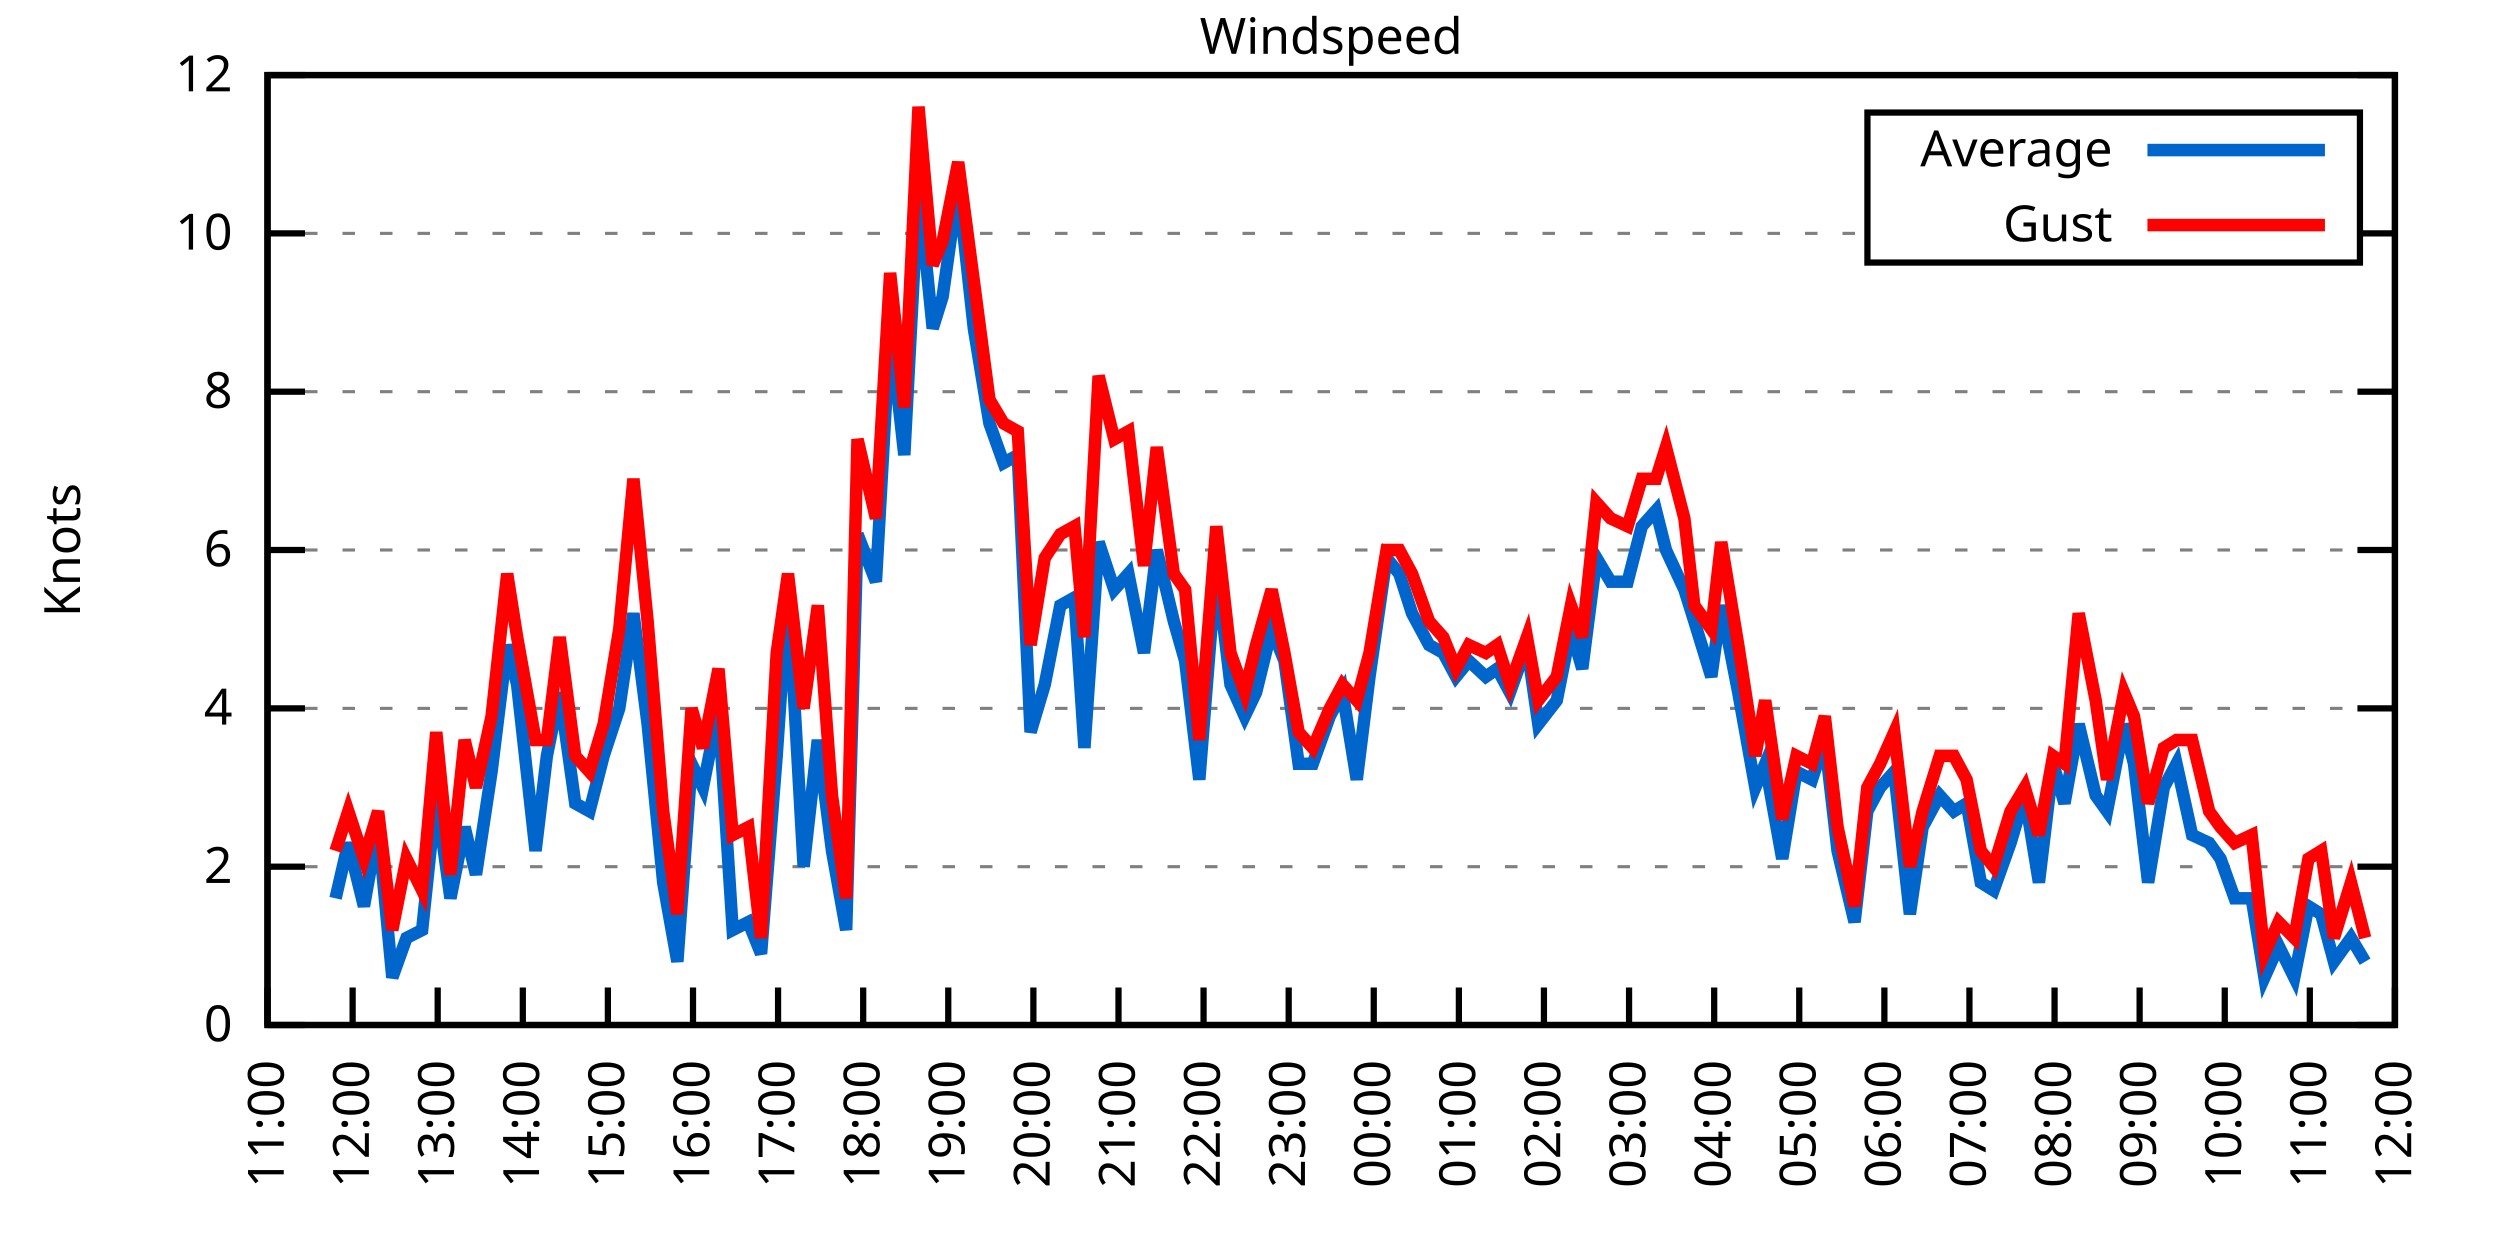
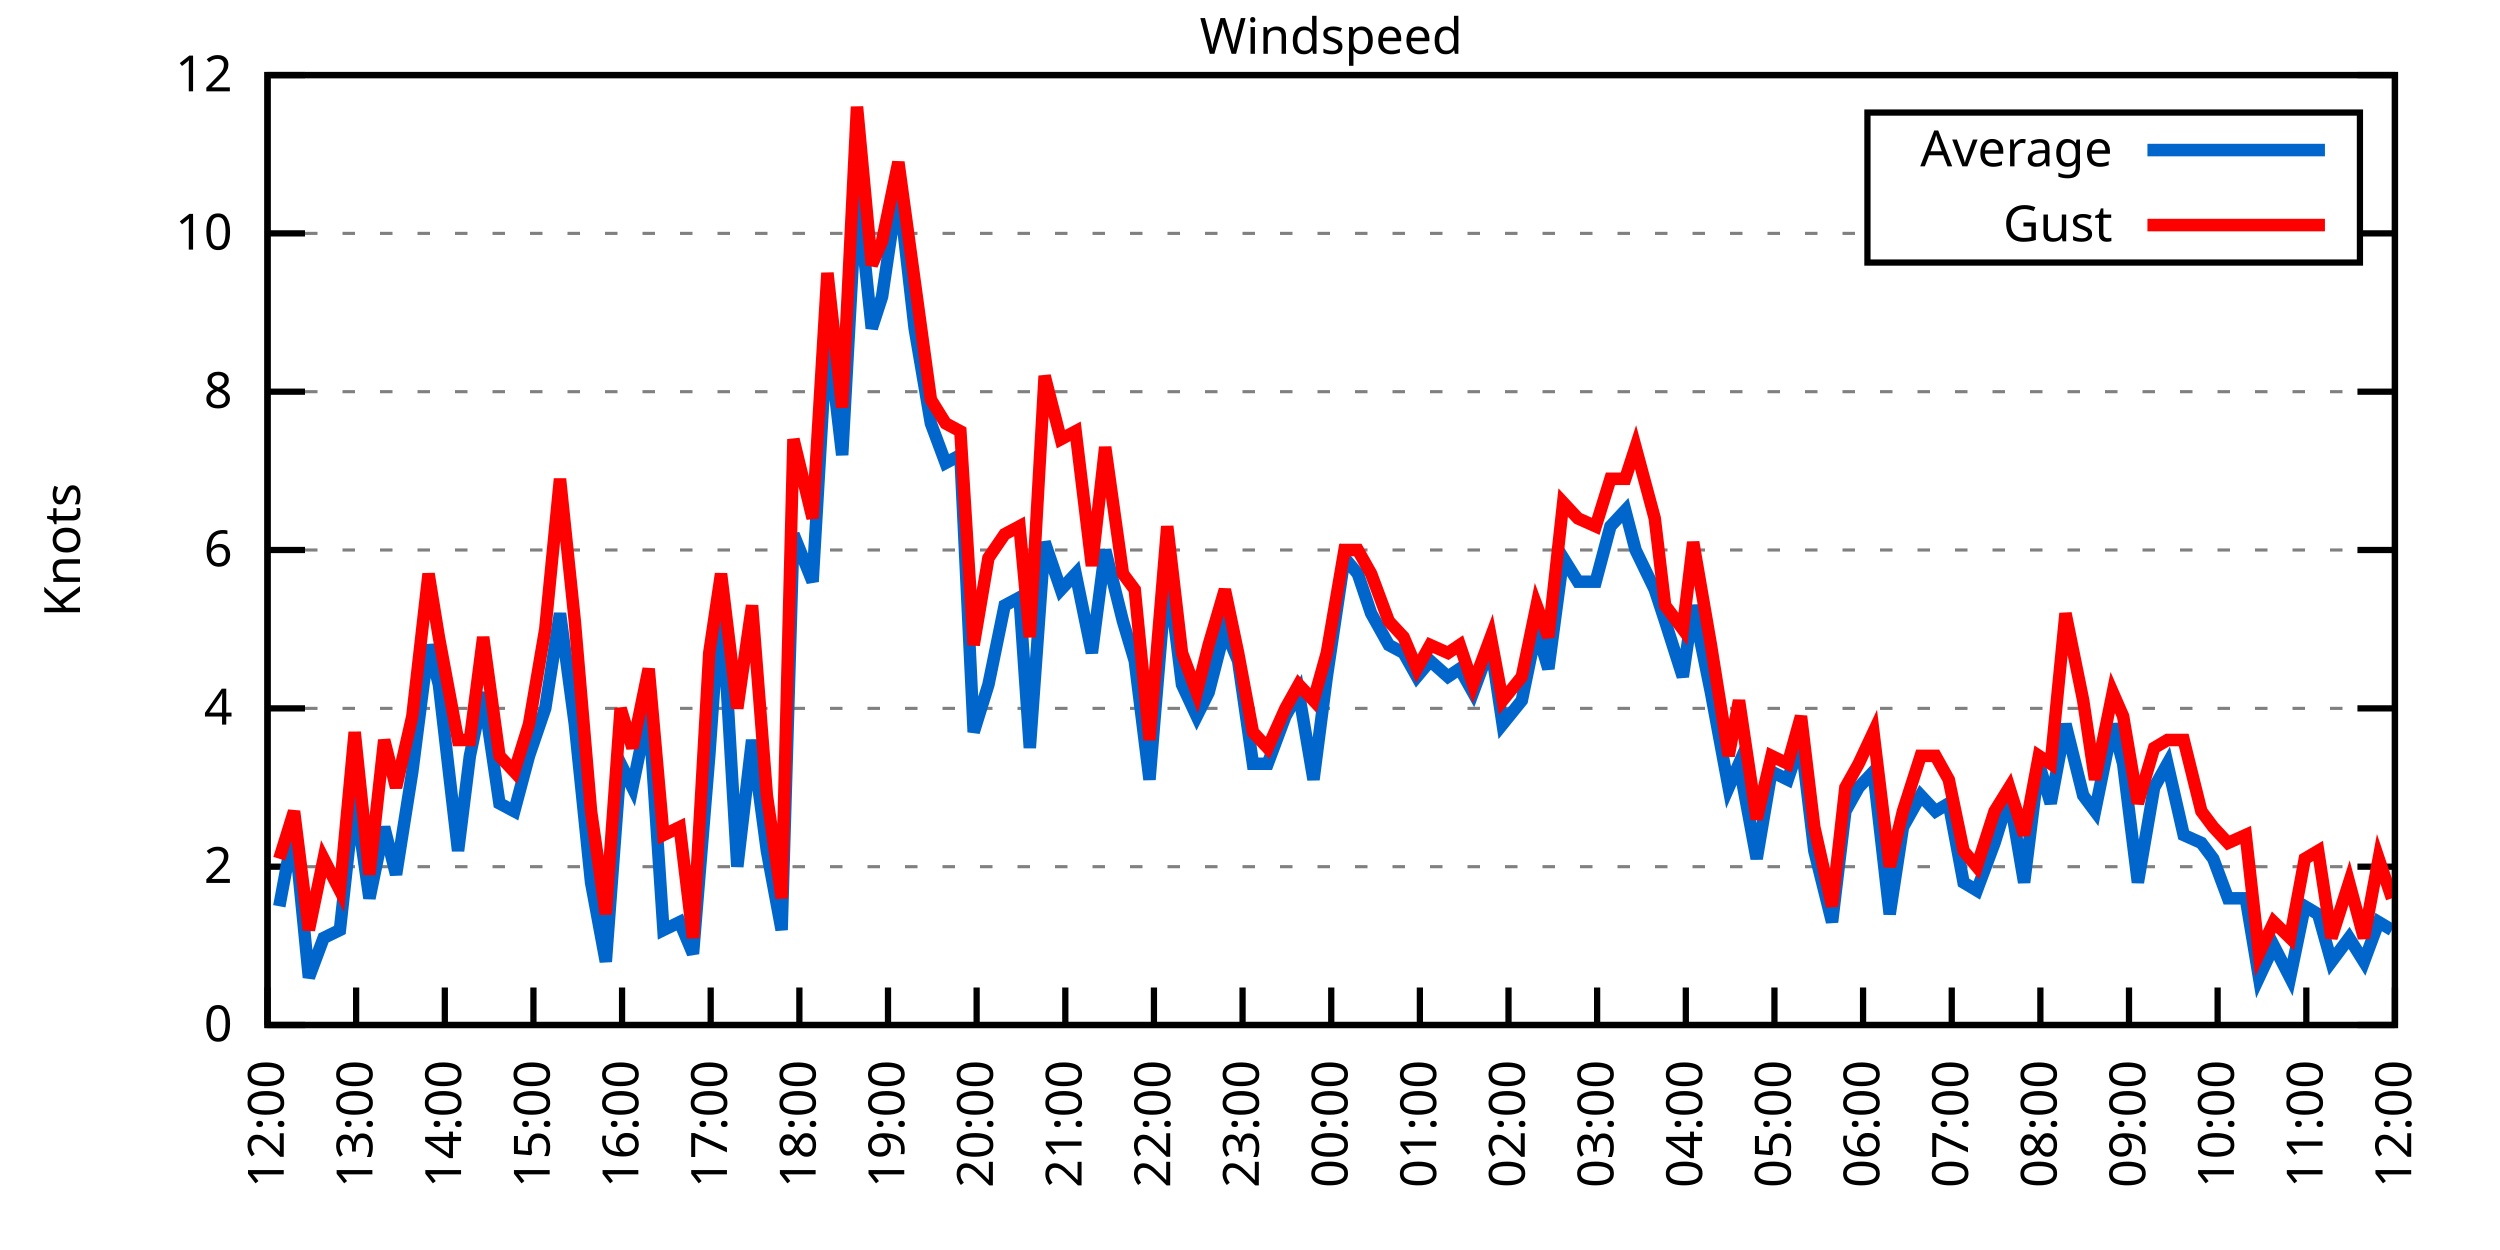
<svg xmlns="http://www.w3.org/2000/svg" xmlns:xlink="http://www.w3.org/1999/xlink" width="400" height="200" viewBox="0 0 400 200">
  <g id="gnuplot_canvas">
    <rect x="0" y="0" width="400" height="200" fill="none" />
    <defs>
      <circle id="gpDot" r="0.5" stroke-width="0.5" stroke="currentColor" />
      <path id="gpPt0" stroke-width="0.333" stroke="currentColor" d="M-1,0 h2 M0,-1 v2" />
      <path id="gpPt1" stroke-width="0.333" stroke="currentColor" d="M-1,-1 L1,1 M1,-1 L-1,1" />
      <path id="gpPt2" stroke-width="0.333" stroke="currentColor" d="M-1,0 L1,0 M0,-1 L0,1 M-1,-1 L1,1 M-1,1 L1,-1" />
      <rect id="gpPt3" stroke-width="0.333" stroke="currentColor" x="-1" y="-1" width="2" height="2" />
      <rect id="gpPt4" stroke-width="0.333" stroke="currentColor" fill="currentColor" x="-1" y="-1" width="2" height="2" />
      <circle id="gpPt5" stroke-width="0.333" stroke="currentColor" cx="0" cy="0" r="1" />
      <use xlink:href="#gpPt5" id="gpPt6" fill="currentColor" stroke="none" />
      <path id="gpPt7" stroke-width="0.333" stroke="currentColor" d="M0,-1.33 L-1.33,0.67 L1.33,0.67 z" />
      <use xlink:href="#gpPt7" id="gpPt8" fill="currentColor" stroke="none" />
      <use xlink:href="#gpPt7" id="gpPt9" stroke="currentColor" transform="rotate(180)" />
      <use xlink:href="#gpPt9" id="gpPt10" fill="currentColor" stroke="none" />
      <use xlink:href="#gpPt3" id="gpPt11" stroke="currentColor" transform="rotate(45)" />
      <use xlink:href="#gpPt11" id="gpPt12" fill="currentColor" stroke="none" />
      <path id="gpPt13" stroke-width="0.333" stroke="currentColor" d="M0,1.330 L1.265,0.411 L0.782,-1.067 L-0.782,-1.076 L-1.265,0.411 z" />
      <use xlink:href="#gpPt13" id="gpPt14" fill="currentColor" stroke="none" />
      <filter id="textbox" filterUnits="objectBoundingBox" x="0" y="0" height="1" width="1">
        <feFlood flood-color="white" flood-opacity="1" result="bgnd" />
        <feComposite in="SourceGraphic" in2="bgnd" operator="atop" />
      </filter>
      <filter id="greybox" filterUnits="objectBoundingBox" x="0" y="0" height="1" width="1">
        <feFlood flood-color="lightgrey" flood-opacity="1" result="grey" />
        <feComposite in="SourceGraphic" in2="grey" operator="atop" />
      </filter>
    </defs>
    <g fill="none" color="white" stroke="currentColor" stroke-width="1.00" stroke-linecap="butt" stroke-linejoin="miter">
</g>
    <g fill="none" color="black" stroke="currentColor" stroke-width="1.00" stroke-linecap="butt" stroke-linejoin="miter">
      <g stroke="none" shape-rendering="crispEdges">
        <polygon fill="rgb(255, 255, 255)" points="42.80,164.00 383.18,164.00 383.18,12.02 42.80,12.02 " />
      </g>
    </g>
    <g fill="none" color="black" stroke="currentColor" stroke-width="1.00" stroke-linecap="butt" stroke-linejoin="miter">
</g>
    <g fill="none" color="black" stroke="black" stroke-width="0.50" stroke-linecap="butt" stroke-linejoin="miter">
</g>
    <g fill="none" color="gray" stroke="currentColor" stroke-width="0.50" stroke-linecap="butt" stroke-linejoin="miter">
      <path stroke="gray" stroke-dasharray="2,4" class="gridline" d="M42.80,164.00 L383.19,164.00  " />
    </g>
    <g fill="none" color="gray" stroke="gray" stroke-width="1.00" stroke-linecap="butt" stroke-linejoin="miter">
</g>
    <g fill="none" color="black" stroke="currentColor" stroke-width="1.00" stroke-linecap="butt" stroke-linejoin="miter">
      <path stroke="black" d="M42.80,164.00 L48.80,164.00 M383.19,164.00 L377.19,164.00  " />
      <g transform="translate(37.20,166.60)" stroke="none" fill="black" font-family="Sans" font-size="8.00" text-anchor="end">
        <text>
          <tspan font-family="Sans"> 0</tspan>
        </text>
      </g>
    </g>
    <g fill="none" color="black" stroke="currentColor" stroke-width="1.00" stroke-linecap="butt" stroke-linejoin="miter">
</g>
    <g fill="none" color="black" stroke="black" stroke-width="0.50" stroke-linecap="butt" stroke-linejoin="miter">
</g>
    <g fill="none" color="gray" stroke="currentColor" stroke-width="0.50" stroke-linecap="butt" stroke-linejoin="miter">
      <path stroke="gray" stroke-dasharray="2,4" class="gridline" d="M42.80,138.67 L383.19,138.67  " />
    </g>
    <g fill="none" color="gray" stroke="gray" stroke-width="1.00" stroke-linecap="butt" stroke-linejoin="miter">
</g>
    <g fill="none" color="black" stroke="currentColor" stroke-width="1.00" stroke-linecap="butt" stroke-linejoin="miter">
      <path stroke="black" d="M42.80,138.67 L48.80,138.67 M383.19,138.67 L377.19,138.67  " />
      <g transform="translate(37.20,141.27)" stroke="none" fill="black" font-family="Sans" font-size="8.00" text-anchor="end">
        <text>
          <tspan font-family="Sans"> 2</tspan>
        </text>
      </g>
    </g>
    <g fill="none" color="black" stroke="currentColor" stroke-width="1.00" stroke-linecap="butt" stroke-linejoin="miter">
</g>
    <g fill="none" color="black" stroke="black" stroke-width="0.50" stroke-linecap="butt" stroke-linejoin="miter">
</g>
    <g fill="none" color="gray" stroke="currentColor" stroke-width="0.50" stroke-linecap="butt" stroke-linejoin="miter">
      <path stroke="gray" stroke-dasharray="2,4" class="gridline" d="M42.80,113.34 L383.19,113.34  " />
    </g>
    <g fill="none" color="gray" stroke="gray" stroke-width="1.00" stroke-linecap="butt" stroke-linejoin="miter">
</g>
    <g fill="none" color="black" stroke="currentColor" stroke-width="1.00" stroke-linecap="butt" stroke-linejoin="miter">
      <path stroke="black" d="M42.80,113.34 L48.80,113.34 M383.19,113.34 L377.19,113.34  " />
      <g transform="translate(37.20,115.94)" stroke="none" fill="black" font-family="Sans" font-size="8.00" text-anchor="end">
        <text>
          <tspan font-family="Sans"> 4</tspan>
        </text>
      </g>
    </g>
    <g fill="none" color="black" stroke="currentColor" stroke-width="1.00" stroke-linecap="butt" stroke-linejoin="miter">
</g>
    <g fill="none" color="black" stroke="black" stroke-width="0.50" stroke-linecap="butt" stroke-linejoin="miter">
</g>
    <g fill="none" color="gray" stroke="currentColor" stroke-width="0.50" stroke-linecap="butt" stroke-linejoin="miter">
      <path stroke="gray" stroke-dasharray="2,4" class="gridline" d="M42.80,88.00 L383.19,88.00  " />
    </g>
    <g fill="none" color="gray" stroke="gray" stroke-width="1.00" stroke-linecap="butt" stroke-linejoin="miter">
</g>
    <g fill="none" color="black" stroke="currentColor" stroke-width="1.00" stroke-linecap="butt" stroke-linejoin="miter">
      <path stroke="black" d="M42.80,88.00 L48.80,88.00 M383.19,88.00 L377.19,88.00  " />
      <g transform="translate(37.20,90.60)" stroke="none" fill="black" font-family="Sans" font-size="8.00" text-anchor="end">
        <text>
          <tspan font-family="Sans"> 6</tspan>
        </text>
      </g>
    </g>
    <g fill="none" color="black" stroke="currentColor" stroke-width="1.00" stroke-linecap="butt" stroke-linejoin="miter">
</g>
    <g fill="none" color="black" stroke="black" stroke-width="0.50" stroke-linecap="butt" stroke-linejoin="miter">
</g>
    <g fill="none" color="gray" stroke="currentColor" stroke-width="0.50" stroke-linecap="butt" stroke-linejoin="miter">
      <path stroke="gray" stroke-dasharray="2,4" class="gridline" d="M42.80,62.67 L383.19,62.67  " />
    </g>
    <g fill="none" color="gray" stroke="gray" stroke-width="1.00" stroke-linecap="butt" stroke-linejoin="miter">
</g>
    <g fill="none" color="black" stroke="currentColor" stroke-width="1.00" stroke-linecap="butt" stroke-linejoin="miter">
      <path stroke="black" d="M42.80,62.67 L48.80,62.67 M383.19,62.67 L377.19,62.67  " />
      <g transform="translate(37.20,65.27)" stroke="none" fill="black" font-family="Sans" font-size="8.00" text-anchor="end">
        <text>
          <tspan font-family="Sans"> 8</tspan>
        </text>
      </g>
    </g>
    <g fill="none" color="black" stroke="currentColor" stroke-width="1.00" stroke-linecap="butt" stroke-linejoin="miter">
</g>
    <g fill="none" color="black" stroke="black" stroke-width="0.50" stroke-linecap="butt" stroke-linejoin="miter">
</g>
    <g fill="none" color="gray" stroke="currentColor" stroke-width="0.50" stroke-linecap="butt" stroke-linejoin="miter">
      <path stroke="gray" stroke-dasharray="2,4" class="gridline" d="M42.80,37.34 L298.79,37.34 M377.59,37.34 L383.19,37.34  " />
    </g>
    <g fill="none" color="gray" stroke="gray" stroke-width="1.00" stroke-linecap="butt" stroke-linejoin="miter">
</g>
    <g fill="none" color="black" stroke="currentColor" stroke-width="1.00" stroke-linecap="butt" stroke-linejoin="miter">
      <path stroke="black" d="M42.80,37.34 L48.80,37.34 M383.19,37.34 L377.19,37.34  " />
      <g transform="translate(37.20,39.94)" stroke="none" fill="black" font-family="Sans" font-size="8.00" text-anchor="end">
        <text>
          <tspan font-family="Sans"> 10</tspan>
        </text>
      </g>
    </g>
    <g fill="none" color="black" stroke="currentColor" stroke-width="1.00" stroke-linecap="butt" stroke-linejoin="miter">
</g>
    <g fill="none" color="black" stroke="black" stroke-width="0.50" stroke-linecap="butt" stroke-linejoin="miter">
</g>
    <g fill="none" color="gray" stroke="currentColor" stroke-width="0.50" stroke-linecap="butt" stroke-linejoin="miter">
      <path stroke="gray" stroke-dasharray="2,4" class="gridline" d="M42.80,12.01 L383.19,12.01  " />
    </g>
    <g fill="none" color="gray" stroke="gray" stroke-width="1.00" stroke-linecap="butt" stroke-linejoin="miter">
</g>
    <g fill="none" color="black" stroke="currentColor" stroke-width="1.00" stroke-linecap="butt" stroke-linejoin="miter">
      <path stroke="black" d="M42.80,12.01 L48.80,12.01 M383.19,12.01 L377.19,12.01  " />
      <g transform="translate(37.20,14.61)" stroke="none" fill="black" font-family="Sans" font-size="8.00" text-anchor="end">
        <text>
          <tspan font-family="Sans"> 12</tspan>
        </text>
      </g>
    </g>
    <g fill="none" color="black" stroke="currentColor" stroke-width="1.00" stroke-linecap="butt" stroke-linejoin="miter">
      <path stroke="black" d="M42.80,164.00 L42.80,158.00  " />
      <g transform="translate(45.40,169.60) rotate(270.00)" stroke="none" fill="black" font-family="Sans" font-size="8.00" text-anchor="end">
        <text>
-           <tspan font-family="Sans">11:00</tspan>
-         </text>
-       </g>
-     </g>
-     <g fill="none" color="black" stroke="currentColor" stroke-width="1.00" stroke-linecap="butt" stroke-linejoin="miter">
-       <path stroke="black" d="M56.42,164.00 L56.42,158.00  " />
-       <g transform="translate(59.02,169.60) rotate(270.00)" stroke="none" fill="black" font-family="Sans" font-size="8.00" text-anchor="end">
-         <text>
          <tspan font-family="Sans">12:00</tspan>
        </text>
      </g>
    </g>
    <g fill="none" color="black" stroke="currentColor" stroke-width="1.00" stroke-linecap="butt" stroke-linejoin="miter">
-       <path stroke="black" d="M70.03,164.00 L70.03,158.00  " />
-       <g transform="translate(72.63,169.60) rotate(270.00)" stroke="none" fill="black" font-family="Sans" font-size="8.00" text-anchor="end">
+       <path stroke="black" d="M56.98,164.00 L56.98,158.00  " />
+       <g transform="translate(59.58,169.60) rotate(270.00)" stroke="none" fill="black" font-family="Sans" font-size="8.00" text-anchor="end">
        <text>
          <tspan font-family="Sans">13:00</tspan>
        </text>
      </g>
    </g>
    <g fill="none" color="black" stroke="currentColor" stroke-width="1.00" stroke-linecap="butt" stroke-linejoin="miter">
-       <path stroke="black" d="M83.65,164.00 L83.65,158.00  " />
-       <g transform="translate(86.25,169.60) rotate(270.00)" stroke="none" fill="black" font-family="Sans" font-size="8.00" text-anchor="end">
+       <path stroke="black" d="M71.17,164.00 L71.17,158.00  " />
+       <g transform="translate(73.77,169.60) rotate(270.00)" stroke="none" fill="black" font-family="Sans" font-size="8.00" text-anchor="end">
        <text>
          <tspan font-family="Sans">14:00</tspan>
        </text>
      </g>
    </g>
    <g fill="none" color="black" stroke="currentColor" stroke-width="1.00" stroke-linecap="butt" stroke-linejoin="miter">
-       <path stroke="black" d="M97.26,164.00 L97.26,158.00  " />
-       <g transform="translate(99.86,169.60) rotate(270.00)" stroke="none" fill="black" font-family="Sans" font-size="8.00" text-anchor="end">
+       <path stroke="black" d="M85.35,164.00 L85.35,158.00  " />
+       <g transform="translate(87.95,169.60) rotate(270.00)" stroke="none" fill="black" font-family="Sans" font-size="8.00" text-anchor="end">
        <text>
          <tspan font-family="Sans">15:00</tspan>
        </text>
      </g>
    </g>
    <g fill="none" color="black" stroke="currentColor" stroke-width="1.00" stroke-linecap="butt" stroke-linejoin="miter">
-       <path stroke="black" d="M110.88,164.00 L110.88,158.00  " />
-       <g transform="translate(113.48,169.60) rotate(270.00)" stroke="none" fill="black" font-family="Sans" font-size="8.00" text-anchor="end">
+       <path stroke="black" d="M99.53,164.00 L99.53,158.00  " />
+       <g transform="translate(102.13,169.60) rotate(270.00)" stroke="none" fill="black" font-family="Sans" font-size="8.00" text-anchor="end">
        <text>
          <tspan font-family="Sans">16:00</tspan>
        </text>
      </g>
    </g>
    <g fill="none" color="black" stroke="currentColor" stroke-width="1.00" stroke-linecap="butt" stroke-linejoin="miter">
-       <path stroke="black" d="M124.49,164.00 L124.49,158.00  " />
-       <g transform="translate(127.09,169.60) rotate(270.00)" stroke="none" fill="black" font-family="Sans" font-size="8.00" text-anchor="end">
+       <path stroke="black" d="M113.71,164.00 L113.71,158.00  " />
+       <g transform="translate(116.31,169.60) rotate(270.00)" stroke="none" fill="black" font-family="Sans" font-size="8.00" text-anchor="end">
        <text>
          <tspan font-family="Sans">17:00</tspan>
        </text>
      </g>
    </g>
    <g fill="none" color="black" stroke="currentColor" stroke-width="1.00" stroke-linecap="butt" stroke-linejoin="miter">
-       <path stroke="black" d="M138.11,164.00 L138.11,158.00  " />
-       <g transform="translate(140.71,169.60) rotate(270.00)" stroke="none" fill="black" font-family="Sans" font-size="8.00" text-anchor="end">
+       <path stroke="black" d="M127.90,164.00 L127.90,158.00  " />
+       <g transform="translate(130.50,169.60) rotate(270.00)" stroke="none" fill="black" font-family="Sans" font-size="8.00" text-anchor="end">
        <text>
          <tspan font-family="Sans">18:00</tspan>
        </text>
      </g>
    </g>
    <g fill="none" color="black" stroke="currentColor" stroke-width="1.00" stroke-linecap="butt" stroke-linejoin="miter">
-       <path stroke="black" d="M151.72,164.00 L151.72,158.00  " />
-       <g transform="translate(154.32,169.60) rotate(270.00)" stroke="none" fill="black" font-family="Sans" font-size="8.00" text-anchor="end">
+       <path stroke="black" d="M142.08,164.00 L142.08,158.00  " />
+       <g transform="translate(144.68,169.60) rotate(270.00)" stroke="none" fill="black" font-family="Sans" font-size="8.00" text-anchor="end">
        <text>
          <tspan font-family="Sans">19:00</tspan>
        </text>
      </g>
    </g>
    <g fill="none" color="black" stroke="currentColor" stroke-width="1.00" stroke-linecap="butt" stroke-linejoin="miter">
-       <path stroke="black" d="M165.34,164.00 L165.34,158.00  " />
-       <g transform="translate(167.94,169.60) rotate(270.00)" stroke="none" fill="black" font-family="Sans" font-size="8.00" text-anchor="end">
+       <path stroke="black" d="M156.26,164.00 L156.26,158.00  " />
+       <g transform="translate(158.86,169.60) rotate(270.00)" stroke="none" fill="black" font-family="Sans" font-size="8.00" text-anchor="end">
        <text>
          <tspan font-family="Sans">20:00</tspan>
        </text>
      </g>
    </g>
    <g fill="none" color="black" stroke="currentColor" stroke-width="1.00" stroke-linecap="butt" stroke-linejoin="miter">
-       <path stroke="black" d="M178.96,164.00 L178.96,158.00  " />
-       <g transform="translate(181.56,169.60) rotate(270.00)" stroke="none" fill="black" font-family="Sans" font-size="8.00" text-anchor="end">
+       <path stroke="black" d="M170.45,164.00 L170.45,158.00  " />
+       <g transform="translate(173.05,169.60) rotate(270.00)" stroke="none" fill="black" font-family="Sans" font-size="8.00" text-anchor="end">
        <text>
          <tspan font-family="Sans">21:00</tspan>
        </text>
      </g>
    </g>
    <g fill="none" color="black" stroke="currentColor" stroke-width="1.00" stroke-linecap="butt" stroke-linejoin="miter">
-       <path stroke="black" d="M192.57,164.00 L192.57,158.00  " />
-       <g transform="translate(195.17,169.60) rotate(270.00)" stroke="none" fill="black" font-family="Sans" font-size="8.00" text-anchor="end">
+       <path stroke="black" d="M184.63,164.00 L184.63,158.00  " />
+       <g transform="translate(187.23,169.60) rotate(270.00)" stroke="none" fill="black" font-family="Sans" font-size="8.00" text-anchor="end">
        <text>
          <tspan font-family="Sans">22:00</tspan>
        </text>
      </g>
    </g>
    <g fill="none" color="black" stroke="currentColor" stroke-width="1.00" stroke-linecap="butt" stroke-linejoin="miter">
-       <path stroke="black" d="M206.19,164.00 L206.19,158.00  " />
-       <g transform="translate(208.79,169.60) rotate(270.00)" stroke="none" fill="black" font-family="Sans" font-size="8.00" text-anchor="end">
+       <path stroke="black" d="M198.81,164.00 L198.81,158.00  " />
+       <g transform="translate(201.41,169.60) rotate(270.00)" stroke="none" fill="black" font-family="Sans" font-size="8.00" text-anchor="end">
        <text>
          <tspan font-family="Sans">23:00</tspan>
        </text>
      </g>
    </g>
    <g fill="none" color="black" stroke="currentColor" stroke-width="1.00" stroke-linecap="butt" stroke-linejoin="miter">
-       <path stroke="black" d="M219.80,164.00 L219.80,158.00  " />
-       <g transform="translate(222.40,169.60) rotate(270.00)" stroke="none" fill="black" font-family="Sans" font-size="8.00" text-anchor="end">
+       <path stroke="black" d="M213.00,164.00 L213.00,158.00  " />
+       <g transform="translate(215.60,169.60) rotate(270.00)" stroke="none" fill="black" font-family="Sans" font-size="8.00" text-anchor="end">
        <text>
          <tspan font-family="Sans">00:00</tspan>
        </text>
      </g>
    </g>
    <g fill="none" color="black" stroke="currentColor" stroke-width="1.00" stroke-linecap="butt" stroke-linejoin="miter">
-       <path stroke="black" d="M233.42,164.00 L233.42,158.00  " />
-       <g transform="translate(236.02,169.60) rotate(270.00)" stroke="none" fill="black" font-family="Sans" font-size="8.00" text-anchor="end">
+       <path stroke="black" d="M227.18,164.00 L227.18,158.00  " />
+       <g transform="translate(229.78,169.60) rotate(270.00)" stroke="none" fill="black" font-family="Sans" font-size="8.00" text-anchor="end">
        <text>
          <tspan font-family="Sans">01:00</tspan>
        </text>
      </g>
    </g>
    <g fill="none" color="black" stroke="currentColor" stroke-width="1.00" stroke-linecap="butt" stroke-linejoin="miter">
-       <path stroke="black" d="M247.03,164.00 L247.03,158.00  " />
-       <g transform="translate(249.63,169.60) rotate(270.00)" stroke="none" fill="black" font-family="Sans" font-size="8.00" text-anchor="end">
+       <path stroke="black" d="M241.36,164.00 L241.36,158.00  " />
+       <g transform="translate(243.96,169.60) rotate(270.00)" stroke="none" fill="black" font-family="Sans" font-size="8.00" text-anchor="end">
        <text>
          <tspan font-family="Sans">02:00</tspan>
        </text>
      </g>
    </g>
    <g fill="none" color="black" stroke="currentColor" stroke-width="1.00" stroke-linecap="butt" stroke-linejoin="miter">
-       <path stroke="black" d="M260.65,164.00 L260.65,158.00  " />
-       <g transform="translate(263.25,169.60) rotate(270.00)" stroke="none" fill="black" font-family="Sans" font-size="8.00" text-anchor="end">
+       <path stroke="black" d="M255.54,164.00 L255.54,158.00  " />
+       <g transform="translate(258.14,169.60) rotate(270.00)" stroke="none" fill="black" font-family="Sans" font-size="8.00" text-anchor="end">
        <text>
          <tspan font-family="Sans">03:00</tspan>
        </text>
      </g>
    </g>
    <g fill="none" color="black" stroke="currentColor" stroke-width="1.00" stroke-linecap="butt" stroke-linejoin="miter">
-       <path stroke="black" d="M274.27,164.00 L274.27,158.00  " />
-       <g transform="translate(276.87,169.60) rotate(270.00)" stroke="none" fill="black" font-family="Sans" font-size="8.00" text-anchor="end">
+       <path stroke="black" d="M269.73,164.00 L269.73,158.00  " />
+       <g transform="translate(272.33,169.60) rotate(270.00)" stroke="none" fill="black" font-family="Sans" font-size="8.00" text-anchor="end">
        <text>
          <tspan font-family="Sans">04:00</tspan>
        </text>
      </g>
    </g>
    <g fill="none" color="black" stroke="currentColor" stroke-width="1.00" stroke-linecap="butt" stroke-linejoin="miter">
-       <path stroke="black" d="M287.88,164.00 L287.88,158.00  " />
-       <g transform="translate(290.48,169.60) rotate(270.00)" stroke="none" fill="black" font-family="Sans" font-size="8.00" text-anchor="end">
+       <path stroke="black" d="M283.91,164.00 L283.91,158.00  " />
+       <g transform="translate(286.51,169.60) rotate(270.00)" stroke="none" fill="black" font-family="Sans" font-size="8.00" text-anchor="end">
        <text>
          <tspan font-family="Sans">05:00</tspan>
        </text>
      </g>
    </g>
    <g fill="none" color="black" stroke="currentColor" stroke-width="1.00" stroke-linecap="butt" stroke-linejoin="miter">
-       <path stroke="black" d="M301.50,164.00 L301.50,158.00  " />
-       <g transform="translate(304.10,169.60) rotate(270.00)" stroke="none" fill="black" font-family="Sans" font-size="8.00" text-anchor="end">
+       <path stroke="black" d="M298.09,164.00 L298.09,158.00  " />
+       <g transform="translate(300.69,169.60) rotate(270.00)" stroke="none" fill="black" font-family="Sans" font-size="8.00" text-anchor="end">
        <text>
          <tspan font-family="Sans">06:00</tspan>
        </text>
      </g>
    </g>
    <g fill="none" color="black" stroke="currentColor" stroke-width="1.00" stroke-linecap="butt" stroke-linejoin="miter">
-       <path stroke="black" d="M315.11,164.00 L315.11,158.00  " />
-       <g transform="translate(317.71,169.60) rotate(270.00)" stroke="none" fill="black" font-family="Sans" font-size="8.00" text-anchor="end">
+       <path stroke="black" d="M312.28,164.00 L312.28,158.00  " />
+       <g transform="translate(314.88,169.60) rotate(270.00)" stroke="none" fill="black" font-family="Sans" font-size="8.00" text-anchor="end">
        <text>
          <tspan font-family="Sans">07:00</tspan>
        </text>
      </g>
    </g>
    <g fill="none" color="black" stroke="currentColor" stroke-width="1.00" stroke-linecap="butt" stroke-linejoin="miter">
-       <path stroke="black" d="M328.73,164.00 L328.73,158.00  " />
-       <g transform="translate(331.33,169.60) rotate(270.00)" stroke="none" fill="black" font-family="Sans" font-size="8.00" text-anchor="end">
+       <path stroke="black" d="M326.46,164.00 L326.46,158.00  " />
+       <g transform="translate(329.06,169.60) rotate(270.00)" stroke="none" fill="black" font-family="Sans" font-size="8.00" text-anchor="end">
        <text>
          <tspan font-family="Sans">08:00</tspan>
        </text>
      </g>
    </g>
    <g fill="none" color="black" stroke="currentColor" stroke-width="1.00" stroke-linecap="butt" stroke-linejoin="miter">
-       <path stroke="black" d="M342.34,164.00 L342.34,158.00  " />
-       <g transform="translate(344.94,169.60) rotate(270.00)" stroke="none" fill="black" font-family="Sans" font-size="8.00" text-anchor="end">
+       <path stroke="black" d="M340.64,164.00 L340.64,158.00  " />
+       <g transform="translate(343.24,169.60) rotate(270.00)" stroke="none" fill="black" font-family="Sans" font-size="8.00" text-anchor="end">
        <text>
          <tspan font-family="Sans">09:00</tspan>
        </text>
      </g>
    </g>
    <g fill="none" color="black" stroke="currentColor" stroke-width="1.00" stroke-linecap="butt" stroke-linejoin="miter">
-       <path stroke="black" d="M355.96,164.00 L355.96,158.00  " />
-       <g transform="translate(358.56,169.60) rotate(270.00)" stroke="none" fill="black" font-family="Sans" font-size="8.00" text-anchor="end">
+       <path stroke="black" d="M354.82,164.00 L354.82,158.00  " />
+       <g transform="translate(357.42,169.60) rotate(270.00)" stroke="none" fill="black" font-family="Sans" font-size="8.00" text-anchor="end">
        <text>
          <tspan font-family="Sans">10:00</tspan>
        </text>
      </g>
    </g>
    <g fill="none" color="black" stroke="currentColor" stroke-width="1.00" stroke-linecap="butt" stroke-linejoin="miter">
-       <path stroke="black" d="M369.57,164.00 L369.57,158.00  " />
-       <g transform="translate(372.17,169.60) rotate(270.00)" stroke="none" fill="black" font-family="Sans" font-size="8.00" text-anchor="end">
+       <path stroke="black" d="M369.01,164.00 L369.01,158.00  " />
+       <g transform="translate(371.61,169.60) rotate(270.00)" stroke="none" fill="black" font-family="Sans" font-size="8.00" text-anchor="end">
        <text>
          <tspan font-family="Sans">11:00</tspan>
        </text>
      </g>
    </g>
    <g fill="none" color="black" stroke="currentColor" stroke-width="1.00" stroke-linecap="butt" stroke-linejoin="miter">
      <path stroke="black" d="M383.19,164.00 L383.19,158.00  " />
      <g transform="translate(385.79,169.60) rotate(270.00)" stroke="none" fill="black" font-family="Sans" font-size="8.00" text-anchor="end">
        <text>
          <tspan font-family="Sans">12:00</tspan>
        </text>
      </g>
    </g>
    <g fill="none" color="black" stroke="currentColor" stroke-width="1.00" stroke-linecap="butt" stroke-linejoin="miter">
</g>
    <g fill="none" color="black" stroke="currentColor" stroke-width="1.00" stroke-linecap="butt" stroke-linejoin="miter">
      <path stroke="black" d="M42.80,12.01 L42.80,164.00 L383.19,164.00 L383.19,12.01 L42.80,12.01 Z  " />
    </g>
    <g fill="none" color="black" stroke="currentColor" stroke-width="1.00" stroke-linecap="butt" stroke-linejoin="miter">
</g>
    <g fill="none" color="black" stroke="currentColor" stroke-width="1.00" stroke-linecap="butt" stroke-linejoin="miter">
      <path stroke="black" d="M298.79,42.01 L298.79,18.01 L377.59,18.01 L377.59,42.01 L298.79,42.01 Z  " />
    </g>
    <g id="Windspeed_plot_1">
      <g fill="none" color="white" stroke="black" stroke-width="2.00" stroke-linecap="butt" stroke-linejoin="miter">
</g>
      <g fill="none" color="black" stroke="currentColor" stroke-width="2.00" stroke-linecap="butt" stroke-linejoin="miter">
        <g transform="translate(337.99,26.61)" stroke="none" fill="black" font-family="Sans" font-size="8.00" text-anchor="end">
          <text>
            <tspan font-family="Sans">Average</tspan>
          </text>
        </g>
      </g>
      <g fill="none" color="black" stroke="currentColor" stroke-width="2.00" stroke-linecap="butt" stroke-linejoin="miter">
-         <path stroke="rgb(  0, 102, 204)" d="M343.59,24.01 L371.99,24.01 M53.69,143.73 L55.73,134.87 L58.23,145.00 L60.50,132.34 L62.77,156.40 L65.04,150.07   L67.54,148.80 L69.80,127.27 L72.07,143.73 L74.34,132.34 L76.16,139.93 L78.65,123.47 L81.15,103.20 L82.74,109.54   L85.69,136.14 L87.50,120.94 L89.55,110.80 L92.04,128.54 L94.31,129.80 L96.58,120.94 L99.08,113.34 L101.35,98.14   L103.62,115.87 L106.11,141.20 L108.38,153.87 L110.65,122.20 L112.47,126.00 L114.96,113.34 L117.23,148.80 L119.73,147.53   L121.77,152.60 L124.27,120.94 L126.08,94.34 L128.58,138.67 L130.85,118.40 L133.12,136.14 L135.39,148.80 L137.20,85.47   L140.15,93.07 L142.42,52.54 L144.69,72.81 L146.96,29.74 L149.23,52.54 L150.82,47.47 L153.31,29.74 L155.81,52.54   L158.31,67.74 L160.57,74.07 L162.84,72.81 L164.89,117.14 L167.16,109.54 L169.65,96.87 L171.92,95.60 L173.51,119.67   L175.78,86.74 L178.28,94.34 L180.54,91.80 L183.04,104.47 L185.08,88.00 L187.81,99.40 L189.62,105.74 L191.89,124.74   L194.61,90.54 L196.88,109.54 L199.15,114.60 L200.97,110.80 L203.46,100.67 L205.51,105.74 L207.78,122.20 L210.04,122.20   L212.77,114.60 L214.81,110.80 L217.08,124.74 L219.12,108.27 L221.85,89.27 L223.89,91.80 L225.93,98.14 L228.65,103.20   L230.92,104.47 L232.96,108.27 L235.01,105.74 L237.73,108.27 L239.55,107.00 L241.59,110.80 L244.31,103.20 L246.13,115.87   L249.08,112.07 L251.35,100.67 L253.16,107.00 L255.43,89.27 L257.70,93.07 L260.42,93.07 L262.69,84.21 L264.96,81.67   L266.55,88.00 L269.50,94.34 L271.09,99.40 L273.81,108.27 L275.40,96.87 L278.12,110.80 L280.85,126.00 L282.43,122.20   L285.16,137.40 L287.43,123.47 L289.92,124.74 L291.97,118.40 L294.01,136.14 L296.73,147.53 L298.77,129.80 L300.82,126.00   L303.08,123.47 L305.58,146.27 L307.62,132.34 L310.35,127.27 L312.62,129.80 L314.66,128.54 L316.93,141.20 L318.97,142.47   L321.69,134.87 L323.96,127.27 L326.23,141.20 L328.50,122.20 L330.32,128.54 L332.59,115.87 L335.31,127.27 L337.12,129.80   L339.85,115.87 L341.44,122.20 L343.70,141.20 L346.20,126.00 L348.24,122.20 L350.74,133.60 L353.46,134.87 L355.28,137.40   L357.55,143.73 L360.27,143.73 L362.31,156.40 L364.58,151.33 L367.08,156.40 L369.35,145.00 L371.39,146.27 L373.43,153.87   L376.16,150.07 L378.42,153.87  " />
+         <path stroke="rgb(  0, 102, 204)" d="M343.59,24.01 L371.99,24.01 M44.69,145.00 L47.05,132.34 L49.42,156.40 L51.78,150.07 L54.38,148.80 L56.75,127.27   L59.11,143.73 L61.47,132.34 L63.37,139.93 L65.97,123.47 L68.57,103.20 L70.22,109.54 L73.29,136.14 L75.18,120.94   L77.31,110.80 L79.91,128.54 L82.28,129.80 L84.64,120.94 L87.24,113.34 L89.60,98.14 L91.97,115.87 L94.57,141.20   L96.93,153.87 L99.30,122.20 L101.19,126.00 L103.79,113.34 L106.15,148.80 L108.75,147.53 L110.88,152.60 L113.48,120.94   L115.37,94.34 L117.97,138.67 L120.33,118.40 L122.70,136.14 L125.06,148.80 L126.95,85.47 L130.02,93.07 L132.39,52.54   L134.75,72.81 L137.12,29.74 L139.48,52.54 L141.13,47.47 L143.74,29.74 L146.34,52.54 L148.94,67.74 L151.30,74.07   L153.66,72.81 L155.79,117.14 L158.15,109.54 L160.75,96.87 L163.12,95.60 L164.77,119.67 L167.14,86.74 L169.74,94.34   L172.10,91.80 L174.70,104.47 L176.83,88.00 L179.67,99.40 L181.56,105.74 L183.92,124.74 L186.76,90.54 L189.12,109.54   L191.48,114.60 L193.38,110.80 L195.98,100.67 L198.10,105.74 L200.47,122.20 L202.83,122.20 L205.67,114.60 L207.79,110.80   L210.16,124.74 L212.29,108.27 L215.12,89.27 L217.25,91.80 L219.38,98.14 L222.21,103.20 L224.58,104.47 L226.71,108.27   L228.83,105.74 L231.67,108.27 L233.56,107.00 L235.69,110.80 L238.52,103.20 L240.42,115.87 L243.49,112.07 L245.85,100.67   L247.74,107.00 L250.11,89.27 L252.47,93.07 L255.31,93.07 L257.67,84.21 L260.04,81.67 L261.69,88.00 L264.76,94.34   L266.42,99.40 L269.25,108.27 L270.91,96.87 L273.75,110.80 L276.58,126.00 L278.24,122.20 L281.07,137.40 L283.44,123.47   L286.04,124.74 L288.16,118.40 L290.29,136.14 L293.13,147.53 L295.26,129.80 L297.38,126.00 L299.75,123.47 L302.35,146.27   L304.47,132.34 L307.31,127.27 L309.68,129.80 L311.80,128.54 L314.17,141.20 L316.29,142.47 L319.13,134.87 L321.49,127.27   L323.86,141.20 L326.22,122.20 L328.11,128.54 L330.48,115.87 L333.31,127.27 L335.20,129.80 L338.04,115.87 L339.70,122.20   L342.06,141.20 L344.66,126.00 L346.79,122.20 L349.39,133.60 L352.22,134.87 L354.12,137.40 L356.48,143.73 L359.32,143.73   L361.44,156.40 L363.81,151.33 L366.41,156.40 L368.77,145.00 L370.90,146.27 L373.03,153.87 L375.86,150.07 L378.23,153.87   L380.59,147.53 L382.72,148.80  " />
      </g>
    </g>
    <g id="Windspeed_plot_2">
      <g fill="none" color="black" stroke="currentColor" stroke-width="2.00" stroke-linecap="butt" stroke-linejoin="miter">
        <g transform="translate(337.99,38.61)" stroke="none" fill="black" font-family="Sans" font-size="8.00" text-anchor="end">
          <text>
            <tspan font-family="Sans">Gust</tspan>
          </text>
        </g>
      </g>
      <g fill="none" color="black" stroke="currentColor" stroke-width="2.00" stroke-linecap="butt" stroke-linejoin="miter">
-         <path stroke="rgb(255,   0,   0)" d="M343.59,36.01 L371.99,36.01 M53.69,136.14 L55.73,129.80 L58.23,137.40 L60.50,129.80 L62.77,148.80 L65.04,137.40   L67.54,142.47 L69.80,117.14 L72.07,139.93 L74.34,118.40 L76.16,126.00 L78.65,114.60 L81.15,91.80 L82.74,101.94   L85.69,118.40 L87.50,118.40 L89.55,101.94 L92.04,120.94 L94.31,123.47 L96.58,115.87 L99.08,100.67 L101.35,76.61   L103.62,99.40 L106.11,129.80 L108.38,146.27 L110.65,113.34 L112.47,119.67 L114.96,107.00 L117.23,133.60 L119.73,132.34   L121.77,150.07 L124.27,104.47 L126.08,91.80 L128.58,113.34 L130.85,96.87 L133.12,127.27 L135.39,143.73 L137.20,70.27   L140.15,82.94 L142.42,43.67 L144.69,65.21 L146.96,17.08 L149.23,42.41 L150.82,38.61 L153.31,25.94 L155.81,44.94   L158.31,63.94 L160.57,67.74 L162.84,69.01 L164.89,103.20 L167.16,89.27 L169.65,85.47 L171.92,84.21 L173.51,101.94   L175.78,60.14 L178.28,70.27 L180.54,69.01 L183.04,90.54 L185.08,71.54 L187.81,91.80 L189.62,94.34 L191.89,118.40   L194.61,84.21 L196.88,104.47 L199.15,110.80 L200.97,103.20 L203.46,94.34 L205.51,104.47 L207.78,117.14 L210.04,119.67   L212.77,113.34 L214.81,109.54 L217.08,112.07 L219.12,104.47 L221.85,88.00 L223.89,88.00 L225.93,91.80 L228.65,99.40   L230.92,101.94 L232.96,107.00 L235.01,103.20 L237.73,104.47 L239.55,103.20 L241.59,109.54 L244.31,101.94 L246.13,112.07   L249.08,108.27 L251.35,96.87 L253.16,101.94 L255.43,80.41 L257.70,82.94 L260.42,84.21 L262.69,76.61 L264.96,76.61   L266.55,71.54 L269.50,82.94 L271.09,96.87 L273.81,100.67 L275.40,86.74 L278.12,103.20 L280.85,120.94 L282.43,112.07   L285.16,131.07 L287.43,120.94 L289.92,122.20 L291.97,114.60 L294.01,132.34 L296.73,145.00 L298.77,126.00 L300.82,122.20   L303.08,117.14 L305.58,138.67 L307.62,129.80 L310.35,120.94 L312.62,120.94 L314.66,124.74 L316.93,136.14 L318.97,138.67   L321.69,129.80 L323.96,126.00 L326.23,133.60 L328.50,120.94 L330.32,122.20 L332.59,98.14 L335.31,112.07 L337.12,124.74   L339.85,110.80 L341.44,114.60 L343.70,128.54 L346.20,119.67 L348.24,118.40 L350.74,118.40 L353.46,129.80 L355.28,132.34   L357.55,134.87 L360.27,133.60 L362.31,152.60 L364.58,147.53 L367.08,150.07 L369.35,137.40 L371.39,136.14 L373.43,150.07   L376.16,141.20 L378.42,150.07  " />
+         <path stroke="rgb(255,   0,   0)" d="M343.59,36.01 L371.99,36.01 M44.69,137.40 L47.05,129.80 L49.42,148.80 L51.78,137.40 L54.38,142.47 L56.75,117.14   L59.11,139.93 L61.47,118.40 L63.37,126.00 L65.97,114.60 L68.57,91.80 L70.22,101.94 L73.29,118.40 L75.18,118.40   L77.31,101.94 L79.91,120.94 L82.28,123.47 L84.64,115.87 L87.24,100.67 L89.60,76.61 L91.97,99.40 L94.57,129.80   L96.93,146.27 L99.30,113.34 L101.19,119.67 L103.79,107.00 L106.15,133.60 L108.75,132.34 L110.88,150.07 L113.48,104.47   L115.37,91.80 L117.97,113.34 L120.33,96.87 L122.70,127.27 L125.06,143.73 L126.95,70.27 L130.02,82.94 L132.39,43.67   L134.75,65.21 L137.12,17.08 L139.48,42.41 L141.13,38.61 L143.74,25.94 L146.34,44.94 L148.94,63.94 L151.30,67.74   L153.66,69.01 L155.79,103.20 L158.15,89.27 L160.75,85.47 L163.12,84.21 L164.77,101.94 L167.14,60.14 L169.74,70.27   L172.10,69.01 L174.70,90.54 L176.83,71.54 L179.67,91.80 L181.56,94.34 L183.92,118.40 L186.76,84.21 L189.12,104.47   L191.48,110.80 L193.38,103.20 L195.98,94.34 L198.10,104.47 L200.47,117.14 L202.83,119.67 L205.67,113.34 L207.79,109.54   L210.16,112.07 L212.29,104.47 L215.12,88.00 L217.25,88.00 L219.38,91.80 L222.21,99.40 L224.58,101.94 L226.71,107.00   L228.83,103.20 L231.67,104.47 L233.56,103.20 L235.69,109.54 L238.52,101.94 L240.42,112.07 L243.49,108.27 L245.85,96.87   L247.74,101.94 L250.11,80.41 L252.47,82.94 L255.31,84.21 L257.67,76.61 L260.04,76.61 L261.69,71.54 L264.76,82.94   L266.42,96.87 L269.25,100.67 L270.91,86.74 L273.75,103.20 L276.58,120.94 L278.24,112.07 L281.07,131.07 L283.44,120.94   L286.04,122.20 L288.16,114.60 L290.29,132.34 L293.13,145.00 L295.26,126.00 L297.38,122.20 L299.75,117.14 L302.35,138.67   L304.47,129.80 L307.31,120.94 L309.68,120.94 L311.80,124.74 L314.17,136.14 L316.29,138.67 L319.13,129.80 L321.49,126.00   L323.86,133.60 L326.22,120.94 L328.11,122.20 L330.48,98.14 L333.31,112.07 L335.20,124.74 L338.04,110.80 L339.70,114.60   L342.06,128.54 L344.66,119.67 L346.79,118.40 L349.39,118.40 L352.22,129.80 L354.12,132.34 L356.48,134.87 L359.32,133.60   L361.44,152.60 L363.81,147.53 L366.41,150.07 L368.77,137.40 L370.90,136.14 L373.03,150.07 L375.86,141.20 L378.23,150.07   L380.59,137.40 L382.72,143.73  " />
      </g>
    </g>
    <g fill="none" color="black" stroke="currentColor" stroke-width="2.00" stroke-linecap="butt" stroke-linejoin="miter">
</g>
    <g fill="none" color="black" stroke="black" stroke-width="1.00" stroke-linecap="butt" stroke-linejoin="miter">
</g>
    <g fill="none" color="black" stroke="currentColor" stroke-width="1.00" stroke-linecap="butt" stroke-linejoin="miter">
      <path stroke="black" d="M42.80,12.01 L42.80,164.00 L383.19,164.00 L383.19,12.01 L42.80,12.01 Z  " />
      <g transform="translate(12.80,88.01) rotate(270.00)" stroke="none" fill="black" font-family="Sans" font-size="8.00" text-anchor="middle">
        <text>
          <tspan font-family="Sans">Knots</tspan>
        </text>
      </g>
    </g>
    <g fill="none" color="black" stroke="currentColor" stroke-width="1.00" stroke-linecap="butt" stroke-linejoin="miter">
</g>
    <g fill="none" color="black" stroke="currentColor" stroke-width="1.00" stroke-linecap="butt" stroke-linejoin="miter">
      <g transform="translate(212.99,8.61)" stroke="none" fill="black" font-family="Sans" font-size="8.00" text-anchor="middle">
        <text>
          <tspan font-family="Sans">Windspeed</tspan>
        </text>
      </g>
    </g>
    <g fill="none" color="black" stroke="currentColor" stroke-width="1.00" stroke-linecap="butt" stroke-linejoin="miter">
</g>
  </g>
</svg>
